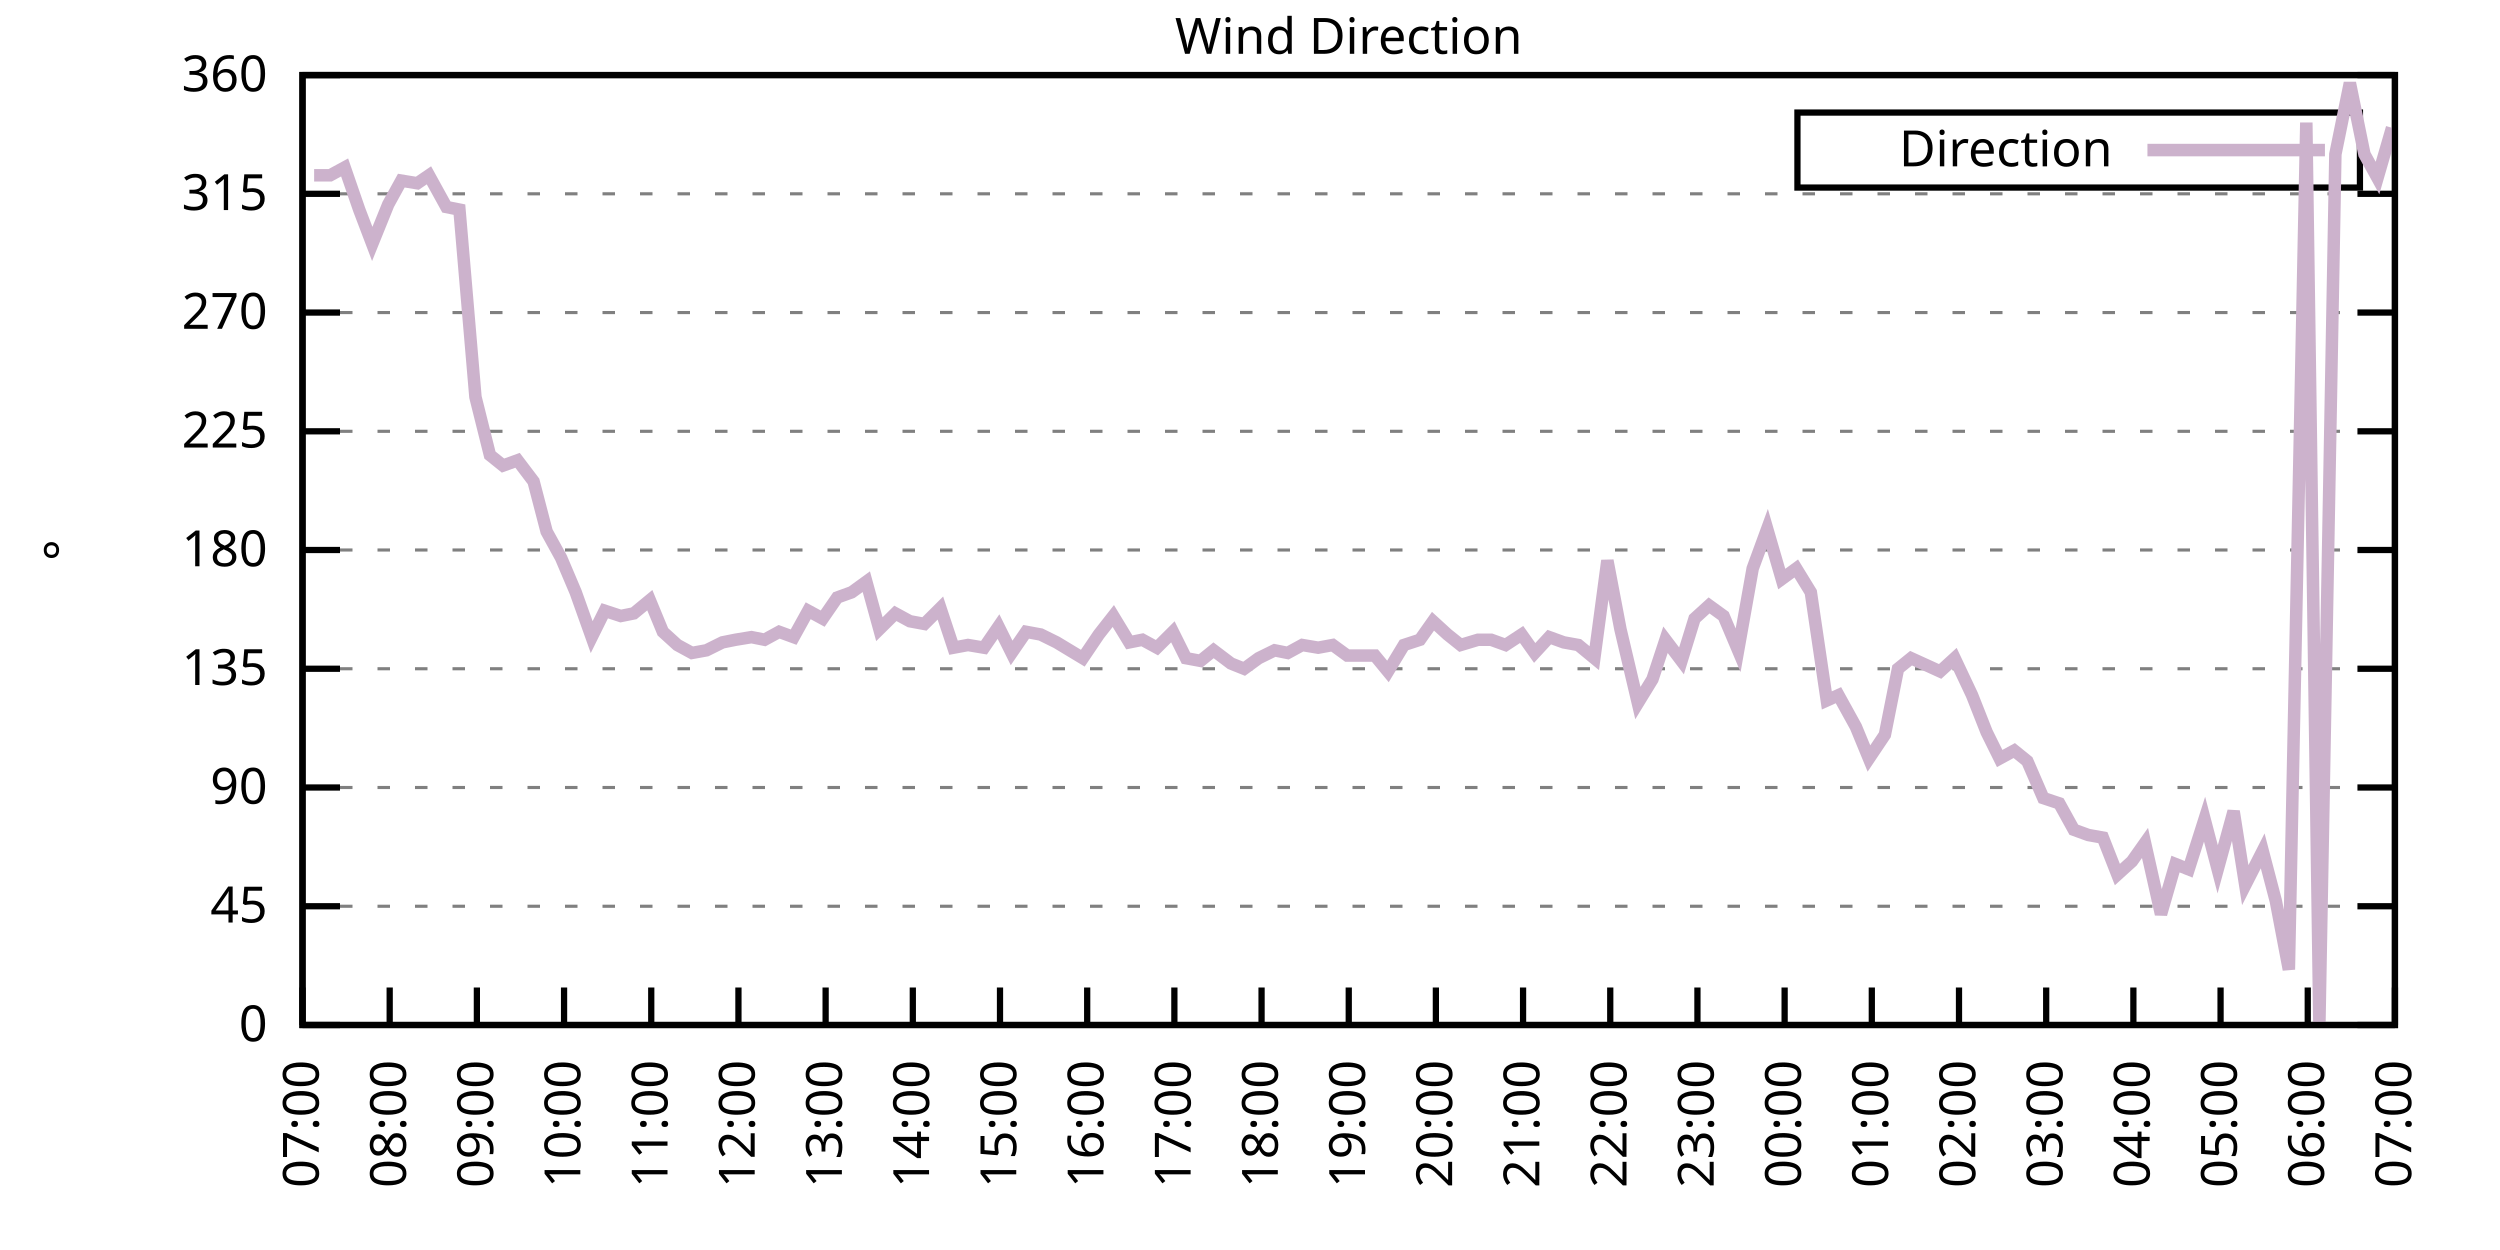
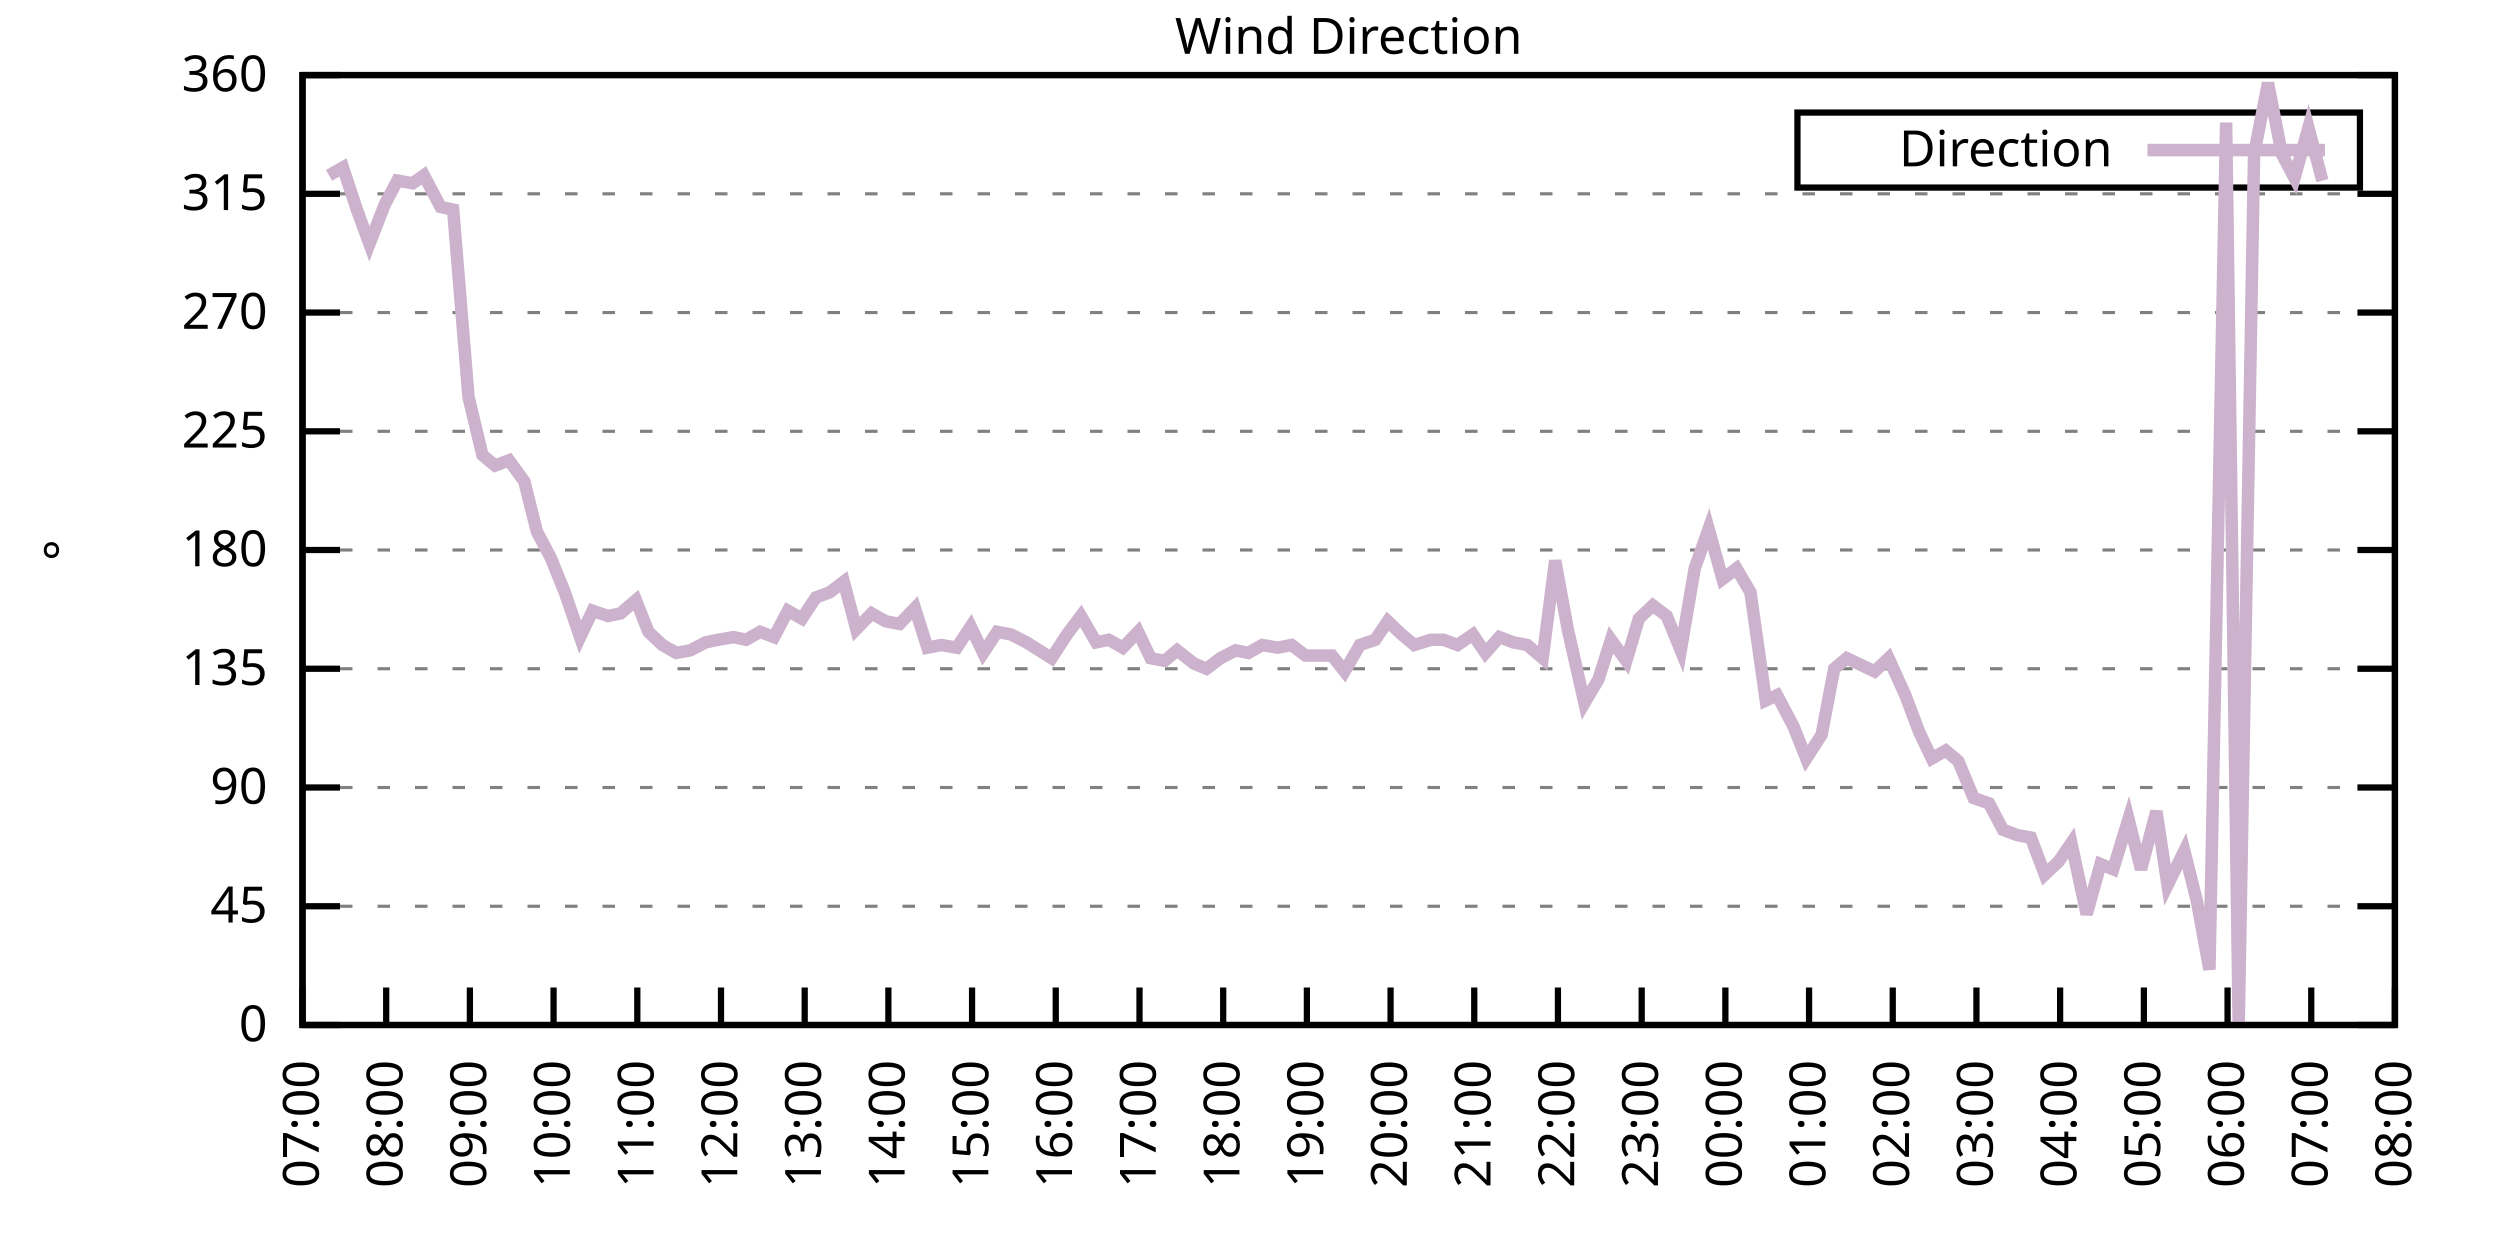
<svg xmlns="http://www.w3.org/2000/svg" xmlns:xlink="http://www.w3.org/1999/xlink" width="400" height="200" viewBox="0 0 400 200">
  <g id="gnuplot_canvas">
    <rect x="0" y="0" width="400" height="200" fill="none" />
    <defs>
      <circle id="gpDot" r="0.5" stroke-width="0.5" stroke="currentColor" />
      <path id="gpPt0" stroke-width="0.333" stroke="currentColor" d="M-1,0 h2 M0,-1 v2" />
      <path id="gpPt1" stroke-width="0.333" stroke="currentColor" d="M-1,-1 L1,1 M1,-1 L-1,1" />
      <path id="gpPt2" stroke-width="0.333" stroke="currentColor" d="M-1,0 L1,0 M0,-1 L0,1 M-1,-1 L1,1 M-1,1 L1,-1" />
      <rect id="gpPt3" stroke-width="0.333" stroke="currentColor" x="-1" y="-1" width="2" height="2" />
      <rect id="gpPt4" stroke-width="0.333" stroke="currentColor" fill="currentColor" x="-1" y="-1" width="2" height="2" />
      <circle id="gpPt5" stroke-width="0.333" stroke="currentColor" cx="0" cy="0" r="1" />
      <use xlink:href="#gpPt5" id="gpPt6" fill="currentColor" stroke="none" />
      <path id="gpPt7" stroke-width="0.333" stroke="currentColor" d="M0,-1.33 L-1.33,0.67 L1.33,0.67 z" />
      <use xlink:href="#gpPt7" id="gpPt8" fill="currentColor" stroke="none" />
      <use xlink:href="#gpPt7" id="gpPt9" stroke="currentColor" transform="rotate(180)" />
      <use xlink:href="#gpPt9" id="gpPt10" fill="currentColor" stroke="none" />
      <use xlink:href="#gpPt3" id="gpPt11" stroke="currentColor" transform="rotate(45)" />
      <use xlink:href="#gpPt11" id="gpPt12" fill="currentColor" stroke="none" />
      <path id="gpPt13" stroke-width="0.333" stroke="currentColor" d="M0,1.330 L1.265,0.411 L0.782,-1.067 L-0.782,-1.076 L-1.265,0.411 z" />
      <use xlink:href="#gpPt13" id="gpPt14" fill="currentColor" stroke="none" />
      <filter id="textbox" filterUnits="objectBoundingBox" x="0" y="0" height="1" width="1">
        <feFlood flood-color="white" flood-opacity="1" result="bgnd" />
        <feComposite in="SourceGraphic" in2="bgnd" operator="atop" />
      </filter>
      <filter id="greybox" filterUnits="objectBoundingBox" x="0" y="0" height="1" width="1">
        <feFlood flood-color="lightgrey" flood-opacity="1" result="grey" />
        <feComposite in="SourceGraphic" in2="grey" operator="atop" />
      </filter>
    </defs>
    <g fill="none" color="white" stroke="currentColor" stroke-width="1.00" stroke-linecap="butt" stroke-linejoin="miter">
</g>
    <g fill="none" color="black" stroke="currentColor" stroke-width="1.00" stroke-linecap="butt" stroke-linejoin="miter">
      <g stroke="none" shape-rendering="crispEdges">
        <polygon fill="rgb(255, 255, 255)" points="48.40,164.00 383.18,164.00 383.18,12.02 48.40,12.02 " />
      </g>
    </g>
    <g fill="none" color="black" stroke="currentColor" stroke-width="1.00" stroke-linecap="butt" stroke-linejoin="miter">
</g>
    <g fill="none" color="black" stroke="black" stroke-width="0.50" stroke-linecap="butt" stroke-linejoin="miter">
</g>
    <g fill="none" color="gray" stroke="currentColor" stroke-width="0.50" stroke-linecap="butt" stroke-linejoin="miter">
      <path stroke="gray" stroke-dasharray="2,4" class="gridline" d="M48.40,164.00 L383.19,164.00  " />
    </g>
    <g fill="none" color="gray" stroke="gray" stroke-width="1.00" stroke-linecap="butt" stroke-linejoin="miter">
</g>
    <g fill="none" color="black" stroke="currentColor" stroke-width="1.00" stroke-linecap="butt" stroke-linejoin="miter">
      <path stroke="black" d="M48.40,164.00 L54.40,164.00 M383.19,164.00 L377.19,164.00  " />
      <g transform="translate(42.80,166.60)" stroke="none" fill="black" font-family="Sans" font-size="8.00" text-anchor="end">
        <text>
          <tspan font-family="Sans"> 0</tspan>
        </text>
      </g>
    </g>
    <g fill="none" color="black" stroke="currentColor" stroke-width="1.00" stroke-linecap="butt" stroke-linejoin="miter">
</g>
    <g fill="none" color="black" stroke="black" stroke-width="0.50" stroke-linecap="butt" stroke-linejoin="miter">
</g>
    <g fill="none" color="gray" stroke="currentColor" stroke-width="0.50" stroke-linecap="butt" stroke-linejoin="miter">
      <path stroke="gray" stroke-dasharray="2,4" class="gridline" d="M48.40,145.00 L383.19,145.00  " />
    </g>
    <g fill="none" color="gray" stroke="gray" stroke-width="1.00" stroke-linecap="butt" stroke-linejoin="miter">
</g>
    <g fill="none" color="black" stroke="currentColor" stroke-width="1.00" stroke-linecap="butt" stroke-linejoin="miter">
      <path stroke="black" d="M48.40,145.00 L54.40,145.00 M383.19,145.00 L377.19,145.00  " />
      <g transform="translate(42.80,147.60)" stroke="none" fill="black" font-family="Sans" font-size="8.00" text-anchor="end">
        <text>
          <tspan font-family="Sans"> 45</tspan>
        </text>
      </g>
    </g>
    <g fill="none" color="black" stroke="currentColor" stroke-width="1.00" stroke-linecap="butt" stroke-linejoin="miter">
</g>
    <g fill="none" color="black" stroke="black" stroke-width="0.50" stroke-linecap="butt" stroke-linejoin="miter">
</g>
    <g fill="none" color="gray" stroke="currentColor" stroke-width="0.50" stroke-linecap="butt" stroke-linejoin="miter">
      <path stroke="gray" stroke-dasharray="2,4" class="gridline" d="M48.40,126.00 L383.19,126.00  " />
    </g>
    <g fill="none" color="gray" stroke="gray" stroke-width="1.00" stroke-linecap="butt" stroke-linejoin="miter">
</g>
    <g fill="none" color="black" stroke="currentColor" stroke-width="1.00" stroke-linecap="butt" stroke-linejoin="miter">
      <path stroke="black" d="M48.40,126.00 L54.40,126.00 M383.19,126.00 L377.19,126.00  " />
      <g transform="translate(42.80,128.60)" stroke="none" fill="black" font-family="Sans" font-size="8.00" text-anchor="end">
        <text>
          <tspan font-family="Sans"> 90</tspan>
        </text>
      </g>
    </g>
    <g fill="none" color="black" stroke="currentColor" stroke-width="1.00" stroke-linecap="butt" stroke-linejoin="miter">
</g>
    <g fill="none" color="black" stroke="black" stroke-width="0.50" stroke-linecap="butt" stroke-linejoin="miter">
</g>
    <g fill="none" color="gray" stroke="currentColor" stroke-width="0.50" stroke-linecap="butt" stroke-linejoin="miter">
      <path stroke="gray" stroke-dasharray="2,4" class="gridline" d="M48.40,107.00 L383.19,107.00  " />
    </g>
    <g fill="none" color="gray" stroke="gray" stroke-width="1.00" stroke-linecap="butt" stroke-linejoin="miter">
</g>
    <g fill="none" color="black" stroke="currentColor" stroke-width="1.00" stroke-linecap="butt" stroke-linejoin="miter">
      <path stroke="black" d="M48.40,107.00 L54.40,107.00 M383.19,107.00 L377.19,107.00  " />
      <g transform="translate(42.80,109.60)" stroke="none" fill="black" font-family="Sans" font-size="8.00" text-anchor="end">
        <text>
          <tspan font-family="Sans"> 135</tspan>
        </text>
      </g>
    </g>
    <g fill="none" color="black" stroke="currentColor" stroke-width="1.00" stroke-linecap="butt" stroke-linejoin="miter">
</g>
    <g fill="none" color="black" stroke="black" stroke-width="0.50" stroke-linecap="butt" stroke-linejoin="miter">
</g>
    <g fill="none" color="gray" stroke="currentColor" stroke-width="0.50" stroke-linecap="butt" stroke-linejoin="miter">
      <path stroke="gray" stroke-dasharray="2,4" class="gridline" d="M48.40,88.00 L383.19,88.00  " />
    </g>
    <g fill="none" color="gray" stroke="gray" stroke-width="1.00" stroke-linecap="butt" stroke-linejoin="miter">
</g>
    <g fill="none" color="black" stroke="currentColor" stroke-width="1.00" stroke-linecap="butt" stroke-linejoin="miter">
      <path stroke="black" d="M48.40,88.00 L54.40,88.00 M383.19,88.00 L377.19,88.00  " />
      <g transform="translate(42.80,90.60)" stroke="none" fill="black" font-family="Sans" font-size="8.00" text-anchor="end">
        <text>
          <tspan font-family="Sans"> 180</tspan>
        </text>
      </g>
    </g>
    <g fill="none" color="black" stroke="currentColor" stroke-width="1.00" stroke-linecap="butt" stroke-linejoin="miter">
</g>
    <g fill="none" color="black" stroke="black" stroke-width="0.50" stroke-linecap="butt" stroke-linejoin="miter">
</g>
    <g fill="none" color="gray" stroke="currentColor" stroke-width="0.50" stroke-linecap="butt" stroke-linejoin="miter">
      <path stroke="gray" stroke-dasharray="2,4" class="gridline" d="M48.40,69.01 L383.19,69.01  " />
    </g>
    <g fill="none" color="gray" stroke="gray" stroke-width="1.00" stroke-linecap="butt" stroke-linejoin="miter">
</g>
    <g fill="none" color="black" stroke="currentColor" stroke-width="1.00" stroke-linecap="butt" stroke-linejoin="miter">
      <path stroke="black" d="M48.40,69.01 L54.40,69.01 M383.19,69.01 L377.19,69.01  " />
      <g transform="translate(42.80,71.61)" stroke="none" fill="black" font-family="Sans" font-size="8.00" text-anchor="end">
        <text>
          <tspan font-family="Sans"> 225</tspan>
        </text>
      </g>
    </g>
    <g fill="none" color="black" stroke="currentColor" stroke-width="1.00" stroke-linecap="butt" stroke-linejoin="miter">
</g>
    <g fill="none" color="black" stroke="black" stroke-width="0.50" stroke-linecap="butt" stroke-linejoin="miter">
</g>
    <g fill="none" color="gray" stroke="currentColor" stroke-width="0.50" stroke-linecap="butt" stroke-linejoin="miter">
      <path stroke="gray" stroke-dasharray="2,4" class="gridline" d="M48.40,50.01 L383.19,50.01  " />
    </g>
    <g fill="none" color="gray" stroke="gray" stroke-width="1.00" stroke-linecap="butt" stroke-linejoin="miter">
</g>
    <g fill="none" color="black" stroke="currentColor" stroke-width="1.00" stroke-linecap="butt" stroke-linejoin="miter">
      <path stroke="black" d="M48.40,50.01 L54.40,50.01 M383.19,50.01 L377.19,50.01  " />
      <g transform="translate(42.80,52.61)" stroke="none" fill="black" font-family="Sans" font-size="8.00" text-anchor="end">
        <text>
          <tspan font-family="Sans"> 270</tspan>
        </text>
      </g>
    </g>
    <g fill="none" color="black" stroke="currentColor" stroke-width="1.00" stroke-linecap="butt" stroke-linejoin="miter">
</g>
    <g fill="none" color="black" stroke="black" stroke-width="0.50" stroke-linecap="butt" stroke-linejoin="miter">
</g>
    <g fill="none" color="gray" stroke="currentColor" stroke-width="0.50" stroke-linecap="butt" stroke-linejoin="miter">
      <path stroke="gray" stroke-dasharray="2,4" class="gridline" d="M48.40,31.01 L383.19,31.01  " />
    </g>
    <g fill="none" color="gray" stroke="gray" stroke-width="1.00" stroke-linecap="butt" stroke-linejoin="miter">
</g>
    <g fill="none" color="black" stroke="currentColor" stroke-width="1.00" stroke-linecap="butt" stroke-linejoin="miter">
      <path stroke="black" d="M48.40,31.01 L54.40,31.01 M383.19,31.01 L377.19,31.01  " />
      <g transform="translate(42.80,33.61)" stroke="none" fill="black" font-family="Sans" font-size="8.00" text-anchor="end">
        <text>
          <tspan font-family="Sans"> 315</tspan>
        </text>
      </g>
    </g>
    <g fill="none" color="black" stroke="currentColor" stroke-width="1.00" stroke-linecap="butt" stroke-linejoin="miter">
</g>
    <g fill="none" color="black" stroke="black" stroke-width="0.50" stroke-linecap="butt" stroke-linejoin="miter">
</g>
    <g fill="none" color="gray" stroke="currentColor" stroke-width="0.50" stroke-linecap="butt" stroke-linejoin="miter">
      <path stroke="gray" stroke-dasharray="2,4" class="gridline" d="M48.40,12.01 L383.19,12.01  " />
    </g>
    <g fill="none" color="gray" stroke="gray" stroke-width="1.00" stroke-linecap="butt" stroke-linejoin="miter">
</g>
    <g fill="none" color="black" stroke="currentColor" stroke-width="1.00" stroke-linecap="butt" stroke-linejoin="miter">
      <path stroke="black" d="M48.40,12.01 L54.40,12.01 M383.19,12.01 L377.19,12.01  " />
      <g transform="translate(42.80,14.61)" stroke="none" fill="black" font-family="Sans" font-size="8.00" text-anchor="end">
        <text>
          <tspan font-family="Sans"> 360</tspan>
        </text>
      </g>
    </g>
    <g fill="none" color="black" stroke="currentColor" stroke-width="1.00" stroke-linecap="butt" stroke-linejoin="miter">
      <path stroke="black" d="M48.40,164.00 L48.40,158.00  " />
      <g transform="translate(51.00,169.60) rotate(270.00)" stroke="none" fill="black" font-family="Sans" font-size="8.00" text-anchor="end">
        <text>
          <tspan font-family="Sans">07:00</tspan>
        </text>
      </g>
    </g>
    <g fill="none" color="black" stroke="currentColor" stroke-width="1.00" stroke-linecap="butt" stroke-linejoin="miter">
-       <path stroke="black" d="M62.35,164.00 L62.35,158.00  " />
-       <g transform="translate(64.95,169.60) rotate(270.00)" stroke="none" fill="black" font-family="Sans" font-size="8.00" text-anchor="end">
+       <path stroke="black" d="M61.79,164.00 L61.79,158.00  " />
+       <g transform="translate(64.39,169.60) rotate(270.00)" stroke="none" fill="black" font-family="Sans" font-size="8.00" text-anchor="end">
        <text>
          <tspan font-family="Sans">08:00</tspan>
        </text>
      </g>
    </g>
    <g fill="none" color="black" stroke="currentColor" stroke-width="1.00" stroke-linecap="butt" stroke-linejoin="miter">
-       <path stroke="black" d="M76.30,164.00 L76.30,158.00  " />
-       <g transform="translate(78.90,169.60) rotate(270.00)" stroke="none" fill="black" font-family="Sans" font-size="8.00" text-anchor="end">
+       <path stroke="black" d="M75.18,164.00 L75.18,158.00  " />
+       <g transform="translate(77.78,169.60) rotate(270.00)" stroke="none" fill="black" font-family="Sans" font-size="8.00" text-anchor="end">
        <text>
          <tspan font-family="Sans">09:00</tspan>
        </text>
      </g>
    </g>
    <g fill="none" color="black" stroke="currentColor" stroke-width="1.00" stroke-linecap="butt" stroke-linejoin="miter">
-       <path stroke="black" d="M90.25,164.00 L90.25,158.00  " />
-       <g transform="translate(92.85,169.60) rotate(270.00)" stroke="none" fill="black" font-family="Sans" font-size="8.00" text-anchor="end">
+       <path stroke="black" d="M88.57,164.00 L88.57,158.00  " />
+       <g transform="translate(91.17,169.60) rotate(270.00)" stroke="none" fill="black" font-family="Sans" font-size="8.00" text-anchor="end">
        <text>
          <tspan font-family="Sans">10:00</tspan>
        </text>
      </g>
    </g>
    <g fill="none" color="black" stroke="currentColor" stroke-width="1.00" stroke-linecap="butt" stroke-linejoin="miter">
-       <path stroke="black" d="M104.20,164.00 L104.20,158.00  " />
-       <g transform="translate(106.80,169.60) rotate(270.00)" stroke="none" fill="black" font-family="Sans" font-size="8.00" text-anchor="end">
+       <path stroke="black" d="M101.97,164.00 L101.97,158.00  " />
+       <g transform="translate(104.57,169.60) rotate(270.00)" stroke="none" fill="black" font-family="Sans" font-size="8.00" text-anchor="end">
        <text>
          <tspan font-family="Sans">11:00</tspan>
        </text>
      </g>
    </g>
    <g fill="none" color="black" stroke="currentColor" stroke-width="1.00" stroke-linecap="butt" stroke-linejoin="miter">
-       <path stroke="black" d="M118.15,164.00 L118.15,158.00  " />
-       <g transform="translate(120.75,169.60) rotate(270.00)" stroke="none" fill="black" font-family="Sans" font-size="8.00" text-anchor="end">
+       <path stroke="black" d="M115.36,164.00 L115.36,158.00  " />
+       <g transform="translate(117.96,169.60) rotate(270.00)" stroke="none" fill="black" font-family="Sans" font-size="8.00" text-anchor="end">
        <text>
          <tspan font-family="Sans">12:00</tspan>
        </text>
      </g>
    </g>
    <g fill="none" color="black" stroke="currentColor" stroke-width="1.00" stroke-linecap="butt" stroke-linejoin="miter">
-       <path stroke="black" d="M132.10,164.00 L132.10,158.00  " />
-       <g transform="translate(134.70,169.60) rotate(270.00)" stroke="none" fill="black" font-family="Sans" font-size="8.00" text-anchor="end">
+       <path stroke="black" d="M128.75,164.00 L128.75,158.00  " />
+       <g transform="translate(131.35,169.60) rotate(270.00)" stroke="none" fill="black" font-family="Sans" font-size="8.00" text-anchor="end">
        <text>
          <tspan font-family="Sans">13:00</tspan>
        </text>
      </g>
    </g>
    <g fill="none" color="black" stroke="currentColor" stroke-width="1.00" stroke-linecap="butt" stroke-linejoin="miter">
-       <path stroke="black" d="M146.05,164.00 L146.05,158.00  " />
-       <g transform="translate(148.65,169.60) rotate(270.00)" stroke="none" fill="black" font-family="Sans" font-size="8.00" text-anchor="end">
+       <path stroke="black" d="M142.14,164.00 L142.14,158.00  " />
+       <g transform="translate(144.74,169.60) rotate(270.00)" stroke="none" fill="black" font-family="Sans" font-size="8.00" text-anchor="end">
        <text>
          <tspan font-family="Sans">14:00</tspan>
        </text>
      </g>
    </g>
    <g fill="none" color="black" stroke="currentColor" stroke-width="1.00" stroke-linecap="butt" stroke-linejoin="miter">
-       <path stroke="black" d="M160.00,164.00 L160.00,158.00  " />
-       <g transform="translate(162.60,169.60) rotate(270.00)" stroke="none" fill="black" font-family="Sans" font-size="8.00" text-anchor="end">
+       <path stroke="black" d="M155.53,164.00 L155.53,158.00  " />
+       <g transform="translate(158.13,169.60) rotate(270.00)" stroke="none" fill="black" font-family="Sans" font-size="8.00" text-anchor="end">
        <text>
          <tspan font-family="Sans">15:00</tspan>
        </text>
      </g>
    </g>
    <g fill="none" color="black" stroke="currentColor" stroke-width="1.00" stroke-linecap="butt" stroke-linejoin="miter">
-       <path stroke="black" d="M173.95,164.00 L173.95,158.00  " />
-       <g transform="translate(176.55,169.60) rotate(270.00)" stroke="none" fill="black" font-family="Sans" font-size="8.00" text-anchor="end">
+       <path stroke="black" d="M168.92,164.00 L168.92,158.00  " />
+       <g transform="translate(171.52,169.60) rotate(270.00)" stroke="none" fill="black" font-family="Sans" font-size="8.00" text-anchor="end">
        <text>
          <tspan font-family="Sans">16:00</tspan>
        </text>
      </g>
    </g>
    <g fill="none" color="black" stroke="currentColor" stroke-width="1.00" stroke-linecap="butt" stroke-linejoin="miter">
-       <path stroke="black" d="M187.90,164.00 L187.90,158.00  " />
-       <g transform="translate(190.50,169.60) rotate(270.00)" stroke="none" fill="black" font-family="Sans" font-size="8.00" text-anchor="end">
+       <path stroke="black" d="M182.32,164.00 L182.32,158.00  " />
+       <g transform="translate(184.92,169.60) rotate(270.00)" stroke="none" fill="black" font-family="Sans" font-size="8.00" text-anchor="end">
        <text>
          <tspan font-family="Sans">17:00</tspan>
        </text>
      </g>
    </g>
    <g fill="none" color="black" stroke="currentColor" stroke-width="1.00" stroke-linecap="butt" stroke-linejoin="miter">
-       <path stroke="black" d="M201.85,164.00 L201.85,158.00  " />
-       <g transform="translate(204.45,169.60) rotate(270.00)" stroke="none" fill="black" font-family="Sans" font-size="8.00" text-anchor="end">
+       <path stroke="black" d="M195.71,164.00 L195.71,158.00  " />
+       <g transform="translate(198.31,169.60) rotate(270.00)" stroke="none" fill="black" font-family="Sans" font-size="8.00" text-anchor="end">
        <text>
          <tspan font-family="Sans">18:00</tspan>
        </text>
      </g>
    </g>
    <g fill="none" color="black" stroke="currentColor" stroke-width="1.00" stroke-linecap="butt" stroke-linejoin="miter">
-       <path stroke="black" d="M215.80,164.00 L215.80,158.00  " />
-       <g transform="translate(218.40,169.60) rotate(270.00)" stroke="none" fill="black" font-family="Sans" font-size="8.00" text-anchor="end">
+       <path stroke="black" d="M209.10,164.00 L209.10,158.00  " />
+       <g transform="translate(211.70,169.60) rotate(270.00)" stroke="none" fill="black" font-family="Sans" font-size="8.00" text-anchor="end">
        <text>
          <tspan font-family="Sans">19:00</tspan>
        </text>
      </g>
    </g>
    <g fill="none" color="black" stroke="currentColor" stroke-width="1.00" stroke-linecap="butt" stroke-linejoin="miter">
-       <path stroke="black" d="M229.74,164.00 L229.74,158.00  " />
-       <g transform="translate(232.34,169.60) rotate(270.00)" stroke="none" fill="black" font-family="Sans" font-size="8.00" text-anchor="end">
+       <path stroke="black" d="M222.49,164.00 L222.49,158.00  " />
+       <g transform="translate(225.09,169.60) rotate(270.00)" stroke="none" fill="black" font-family="Sans" font-size="8.00" text-anchor="end">
        <text>
          <tspan font-family="Sans">20:00</tspan>
        </text>
      </g>
    </g>
    <g fill="none" color="black" stroke="currentColor" stroke-width="1.00" stroke-linecap="butt" stroke-linejoin="miter">
-       <path stroke="black" d="M243.69,164.00 L243.69,158.00  " />
-       <g transform="translate(246.29,169.60) rotate(270.00)" stroke="none" fill="black" font-family="Sans" font-size="8.00" text-anchor="end">
+       <path stroke="black" d="M235.88,164.00 L235.88,158.00  " />
+       <g transform="translate(238.48,169.60) rotate(270.00)" stroke="none" fill="black" font-family="Sans" font-size="8.00" text-anchor="end">
        <text>
          <tspan font-family="Sans">21:00</tspan>
        </text>
      </g>
    </g>
    <g fill="none" color="black" stroke="currentColor" stroke-width="1.00" stroke-linecap="butt" stroke-linejoin="miter">
-       <path stroke="black" d="M257.64,164.00 L257.64,158.00  " />
-       <g transform="translate(260.24,169.60) rotate(270.00)" stroke="none" fill="black" font-family="Sans" font-size="8.00" text-anchor="end">
+       <path stroke="black" d="M249.27,164.00 L249.27,158.00  " />
+       <g transform="translate(251.87,169.60) rotate(270.00)" stroke="none" fill="black" font-family="Sans" font-size="8.00" text-anchor="end">
        <text>
          <tspan font-family="Sans">22:00</tspan>
        </text>
      </g>
    </g>
    <g fill="none" color="black" stroke="currentColor" stroke-width="1.00" stroke-linecap="butt" stroke-linejoin="miter">
-       <path stroke="black" d="M271.59,164.00 L271.59,158.00  " />
-       <g transform="translate(274.19,169.60) rotate(270.00)" stroke="none" fill="black" font-family="Sans" font-size="8.00" text-anchor="end">
+       <path stroke="black" d="M262.67,164.00 L262.67,158.00  " />
+       <g transform="translate(265.27,169.60) rotate(270.00)" stroke="none" fill="black" font-family="Sans" font-size="8.00" text-anchor="end">
        <text>
          <tspan font-family="Sans">23:00</tspan>
        </text>
      </g>
    </g>
    <g fill="none" color="black" stroke="currentColor" stroke-width="1.00" stroke-linecap="butt" stroke-linejoin="miter">
-       <path stroke="black" d="M285.54,164.00 L285.54,158.00  " />
-       <g transform="translate(288.14,169.60) rotate(270.00)" stroke="none" fill="black" font-family="Sans" font-size="8.00" text-anchor="end">
+       <path stroke="black" d="M276.06,164.00 L276.06,158.00  " />
+       <g transform="translate(278.66,169.60) rotate(270.00)" stroke="none" fill="black" font-family="Sans" font-size="8.00" text-anchor="end">
        <text>
          <tspan font-family="Sans">00:00</tspan>
        </text>
      </g>
    </g>
    <g fill="none" color="black" stroke="currentColor" stroke-width="1.00" stroke-linecap="butt" stroke-linejoin="miter">
-       <path stroke="black" d="M299.49,164.00 L299.49,158.00  " />
-       <g transform="translate(302.09,169.60) rotate(270.00)" stroke="none" fill="black" font-family="Sans" font-size="8.00" text-anchor="end">
+       <path stroke="black" d="M289.45,164.00 L289.45,158.00  " />
+       <g transform="translate(292.05,169.60) rotate(270.00)" stroke="none" fill="black" font-family="Sans" font-size="8.00" text-anchor="end">
        <text>
          <tspan font-family="Sans">01:00</tspan>
        </text>
      </g>
    </g>
    <g fill="none" color="black" stroke="currentColor" stroke-width="1.00" stroke-linecap="butt" stroke-linejoin="miter">
-       <path stroke="black" d="M313.44,164.00 L313.44,158.00  " />
-       <g transform="translate(316.04,169.60) rotate(270.00)" stroke="none" fill="black" font-family="Sans" font-size="8.00" text-anchor="end">
+       <path stroke="black" d="M302.84,164.00 L302.84,158.00  " />
+       <g transform="translate(305.44,169.60) rotate(270.00)" stroke="none" fill="black" font-family="Sans" font-size="8.00" text-anchor="end">
        <text>
          <tspan font-family="Sans">02:00</tspan>
        </text>
      </g>
    </g>
    <g fill="none" color="black" stroke="currentColor" stroke-width="1.00" stroke-linecap="butt" stroke-linejoin="miter">
-       <path stroke="black" d="M327.39,164.00 L327.39,158.00  " />
-       <g transform="translate(329.99,169.60) rotate(270.00)" stroke="none" fill="black" font-family="Sans" font-size="8.00" text-anchor="end">
+       <path stroke="black" d="M316.23,164.00 L316.23,158.00  " />
+       <g transform="translate(318.83,169.60) rotate(270.00)" stroke="none" fill="black" font-family="Sans" font-size="8.00" text-anchor="end">
        <text>
          <tspan font-family="Sans">03:00</tspan>
        </text>
      </g>
    </g>
    <g fill="none" color="black" stroke="currentColor" stroke-width="1.00" stroke-linecap="butt" stroke-linejoin="miter">
-       <path stroke="black" d="M341.34,164.00 L341.34,158.00  " />
-       <g transform="translate(343.94,169.60) rotate(270.00)" stroke="none" fill="black" font-family="Sans" font-size="8.00" text-anchor="end">
+       <path stroke="black" d="M329.62,164.00 L329.62,158.00  " />
+       <g transform="translate(332.22,169.60) rotate(270.00)" stroke="none" fill="black" font-family="Sans" font-size="8.00" text-anchor="end">
        <text>
          <tspan font-family="Sans">04:00</tspan>
        </text>
      </g>
    </g>
    <g fill="none" color="black" stroke="currentColor" stroke-width="1.00" stroke-linecap="butt" stroke-linejoin="miter">
-       <path stroke="black" d="M355.29,164.00 L355.29,158.00  " />
-       <g transform="translate(357.89,169.60) rotate(270.00)" stroke="none" fill="black" font-family="Sans" font-size="8.00" text-anchor="end">
+       <path stroke="black" d="M343.02,164.00 L343.02,158.00  " />
+       <g transform="translate(345.62,169.60) rotate(270.00)" stroke="none" fill="black" font-family="Sans" font-size="8.00" text-anchor="end">
        <text>
          <tspan font-family="Sans">05:00</tspan>
        </text>
      </g>
    </g>
    <g fill="none" color="black" stroke="currentColor" stroke-width="1.00" stroke-linecap="butt" stroke-linejoin="miter">
-       <path stroke="black" d="M369.24,164.00 L369.24,158.00  " />
-       <g transform="translate(371.84,169.60) rotate(270.00)" stroke="none" fill="black" font-family="Sans" font-size="8.00" text-anchor="end">
+       <path stroke="black" d="M356.41,164.00 L356.41,158.00  " />
+       <g transform="translate(359.01,169.60) rotate(270.00)" stroke="none" fill="black" font-family="Sans" font-size="8.00" text-anchor="end">
        <text>
          <tspan font-family="Sans">06:00</tspan>
+         </text>
+       </g>
+     </g>
+     <g fill="none" color="black" stroke="currentColor" stroke-width="1.00" stroke-linecap="butt" stroke-linejoin="miter">
+       <path stroke="black" d="M369.80,164.00 L369.80,158.00  " />
+       <g transform="translate(372.40,169.60) rotate(270.00)" stroke="none" fill="black" font-family="Sans" font-size="8.00" text-anchor="end">
+         <text>
+           <tspan font-family="Sans">07:00</tspan>
        </text>
      </g>
    </g>
    <g fill="none" color="black" stroke="currentColor" stroke-width="1.00" stroke-linecap="butt" stroke-linejoin="miter">
      <path stroke="black" d="M383.19,164.00 L383.19,158.00  " />
      <g transform="translate(385.79,169.60) rotate(270.00)" stroke="none" fill="black" font-family="Sans" font-size="8.00" text-anchor="end">
        <text>
-           <tspan font-family="Sans">07:00</tspan>
+           <tspan font-family="Sans">08:00</tspan>
        </text>
      </g>
    </g>
    <g fill="none" color="black" stroke="currentColor" stroke-width="1.00" stroke-linecap="butt" stroke-linejoin="miter">
</g>
    <g fill="none" color="black" stroke="currentColor" stroke-width="1.00" stroke-linecap="butt" stroke-linejoin="miter">
      <path stroke="black" d="M48.40,12.01 L48.40,164.00 L383.19,164.00 L383.19,12.01 L48.40,12.01 Z  " />
    </g>
    <g fill="none" color="black" stroke="currentColor" stroke-width="1.00" stroke-linecap="butt" stroke-linejoin="miter">
</g>
    <g fill="none" color="black" stroke="currentColor" stroke-width="1.00" stroke-linecap="butt" stroke-linejoin="miter">
      <path stroke="black" d="M287.59,30.01 L287.59,18.01 L377.59,18.01 L377.59,30.01 L287.59,30.01 Z  " />
    </g>
    <g id="Wind_direction_plot_1">
      <g fill="none" color="white" stroke="black" stroke-width="2.00" stroke-linecap="butt" stroke-linejoin="miter">
</g>
      <g fill="none" color="black" stroke="currentColor" stroke-width="2.00" stroke-linecap="butt" stroke-linejoin="miter">
        <g transform="translate(337.99,26.61)" stroke="none" fill="black" font-family="Sans" font-size="8.00" text-anchor="end">
          <text>
            <tspan font-family="Sans">Direction</tspan>
          </text>
        </g>
      </g>
      <g fill="none" color="black" stroke="currentColor" stroke-width="2.00" stroke-linecap="butt" stroke-linejoin="miter">
-         <path stroke="rgb(204, 178, 204)" d="M343.59,24.01 L371.99,24.01 M50.26,28.05 L52.82,28.05 L55.14,26.79 L57.47,33.54 L59.56,39.03 L62.12,32.70   L64.21,28.90 L66.77,29.32 L68.63,28.05 L71.42,33.12 L73.51,33.54 L76.07,63.52 L78.39,72.81 L80.48,74.49   L82.81,73.65 L85.37,77.03 L87.46,85.05 L89.78,89.27 L92.11,94.76 L94.67,101.94 L96.76,97.72 L99.32,98.56   L101.41,98.14 L103.97,96.03 L106.06,101.09 L108.38,103.20 L110.71,104.47 L113.03,104.05 L115.59,102.78 L117.68,102.36   L120.24,101.94 L122.33,102.36 L124.66,101.09 L126.98,101.94 L129.31,97.72 L131.63,98.98 L133.96,95.60 L136.28,94.76   L138.61,93.07 L140.70,100.67 L143.26,98.14 L145.58,99.40 L147.91,99.83 L150.46,97.29 L152.56,103.63 L154.88,103.20   L157.44,103.63 L159.76,100.25 L161.86,104.47 L164.18,101.09 L166.51,101.52 L169.06,102.78 L171.16,104.05 L173.25,105.31   L175.81,101.52 L178.13,98.56 L180.69,102.78 L182.78,102.36 L185.11,103.63 L187.66,101.09 L189.76,105.31 L192.08,105.74   L194.17,104.05 L196.96,106.16 L199.06,107.00 L201.38,105.31 L203.94,104.05 L206.03,104.47 L208.36,103.20 L210.91,103.63   L213.24,103.20 L215.56,104.89 L219.98,104.89 L222.07,107.43 L224.63,103.20 L227.19,102.36 L229.28,99.40 L231.60,101.52   L233.70,103.20 L236.49,102.36 L238.58,102.36 L240.90,103.20 L243.46,101.52 L245.55,104.47 L247.88,101.94 L250.20,102.78   L252.53,103.20 L255.09,105.31 L257.18,89.69 L259.27,100.67 L262.06,112.49 L264.39,108.69 L266.48,102.36 L269.04,105.74   L271.13,98.98 L273.45,96.87 L275.78,98.56 L278.10,104.05 L280.43,90.96 L282.75,84.63 L285.08,92.65 L287.40,90.96   L289.73,94.76 L292.29,112.07 L294.15,111.23 L296.94,116.29 L299.03,121.36 L301.58,117.56 L303.68,107.00 L305.77,105.31   L308.56,106.58 L310.42,107.43 L312.74,105.31 L315.53,111.23 L317.86,117.14 L319.95,121.36 L322.28,120.09 L324.37,121.78   L326.93,127.69 L329.48,128.54 L331.81,132.76 L334.13,133.60 L336.46,134.02 L338.78,139.93 L341.11,137.82 L343.20,134.87   L345.76,146.27 L348.08,138.25 L350.18,139.09 L352.73,131.07 L354.83,139.09 L357.38,129.80 L359.24,141.62 L362.03,136.14   L364.13,144.16 L366.22,155.13 L369.01,19.61 L371.10,164.00 L373.66,24.68 L375.98,13.28 L378.31,24.68 L380.40,28.48   L382.73,20.45  " />
+         <path stroke="rgb(204, 178, 204)" d="M343.59,24.01 L371.99,24.01 M52.64,28.05 L54.87,26.79 L57.10,33.54 L59.11,39.03 L61.57,32.70 L63.58,28.90   L66.03,29.32 L67.82,28.05 L70.50,33.12 L72.50,33.54 L74.96,63.52 L77.19,72.81 L79.20,74.49 L81.43,73.65   L83.89,77.03 L85.90,85.05 L88.13,89.27 L90.36,94.76 L92.82,101.94 L94.82,97.72 L97.28,98.56 L99.29,98.14   L101.74,96.03 L103.75,101.09 L105.98,103.20 L108.22,104.47 L110.45,104.05 L112.90,102.78 L114.91,102.36 L117.37,101.94   L119.38,102.36 L121.61,101.09 L123.84,101.94 L126.07,97.72 L128.30,98.98 L130.54,95.60 L132.77,94.76 L135.00,93.07   L137.01,100.67 L139.46,98.14 L141.69,99.40 L143.93,99.83 L146.38,97.29 L148.39,103.63 L150.62,103.20 L153.08,103.63   L155.31,100.25 L157.32,104.47 L159.55,101.09 L161.78,101.52 L164.24,102.78 L166.25,104.05 L168.25,105.31 L170.71,101.52   L172.94,98.56 L175.40,102.78 L177.41,102.36 L179.64,103.63 L182.09,101.09 L184.10,105.31 L186.33,105.74 L188.34,104.05   L191.02,106.16 L193.03,107.00 L195.26,105.31 L197.72,104.05 L199.73,104.47 L201.96,103.20 L204.41,103.63 L206.64,103.20   L208.88,104.89 L213.12,104.89 L215.13,107.43 L217.58,103.20 L220.04,102.36 L222.04,99.40 L224.28,101.52 L226.29,103.20   L228.96,102.36 L230.97,102.36 L233.20,103.20 L235.66,101.52 L237.67,104.47 L239.90,101.94 L242.13,102.78 L244.36,103.20   L246.82,105.31 L248.83,89.69 L250.84,100.67 L253.51,112.49 L255.75,108.69 L257.76,102.36 L260.21,105.74 L262.22,98.98   L264.45,96.87 L266.68,98.56 L268.92,104.05 L271.15,90.96 L273.38,84.63 L275.61,92.65 L277.84,90.96 L280.07,94.76   L282.53,112.07 L284.32,111.23 L286.99,116.29 L289.00,121.36 L291.46,117.56 L293.47,107.00 L295.48,105.31 L298.15,106.58   L299.94,107.43 L302.17,105.31 L304.85,111.23 L307.08,117.14 L309.09,121.36 L311.32,120.09 L313.33,121.78 L315.79,127.69   L318.24,128.54 L320.47,132.76 L322.70,133.60 L324.94,134.02 L327.17,139.93 L329.40,137.82 L331.41,134.87 L333.86,146.27   L336.10,138.25 L338.10,139.09 L340.56,131.07 L342.57,139.09 L345.02,129.80 L346.81,141.62 L349.49,136.14 L351.50,144.16   L353.51,155.13 L356.18,19.61 L358.19,164.00 L360.65,24.68 L362.88,13.28 L365.11,24.68 L367.12,28.48 L369.35,20.45   L371.58,28.90  " />
      </g>
    </g>
    <g fill="none" color="black" stroke="currentColor" stroke-width="2.00" stroke-linecap="butt" stroke-linejoin="miter">
</g>
    <g fill="none" color="black" stroke="black" stroke-width="1.00" stroke-linecap="butt" stroke-linejoin="miter">
</g>
    <g fill="none" color="black" stroke="currentColor" stroke-width="1.00" stroke-linecap="butt" stroke-linejoin="miter">
      <path stroke="black" d="M48.40,12.01 L48.40,164.00 L383.19,164.00 L383.19,12.01 L48.40,12.01 Z  " />
      <g transform="translate(12.80,88.01) rotate(270.00)" stroke="none" fill="black" font-family="Sans" font-size="8.00" text-anchor="middle">
        <text>
          <tspan font-family="Sans">°</tspan>
        </text>
      </g>
    </g>
    <g fill="none" color="black" stroke="currentColor" stroke-width="1.00" stroke-linecap="butt" stroke-linejoin="miter">
</g>
    <g fill="none" color="black" stroke="currentColor" stroke-width="1.00" stroke-linecap="butt" stroke-linejoin="miter">
      <g transform="translate(215.79,8.61)" stroke="none" fill="black" font-family="Sans" font-size="8.00" text-anchor="middle">
        <text>
          <tspan font-family="Sans">Wind Direction</tspan>
        </text>
      </g>
    </g>
    <g fill="none" color="black" stroke="currentColor" stroke-width="1.00" stroke-linecap="butt" stroke-linejoin="miter">
</g>
  </g>
</svg>
